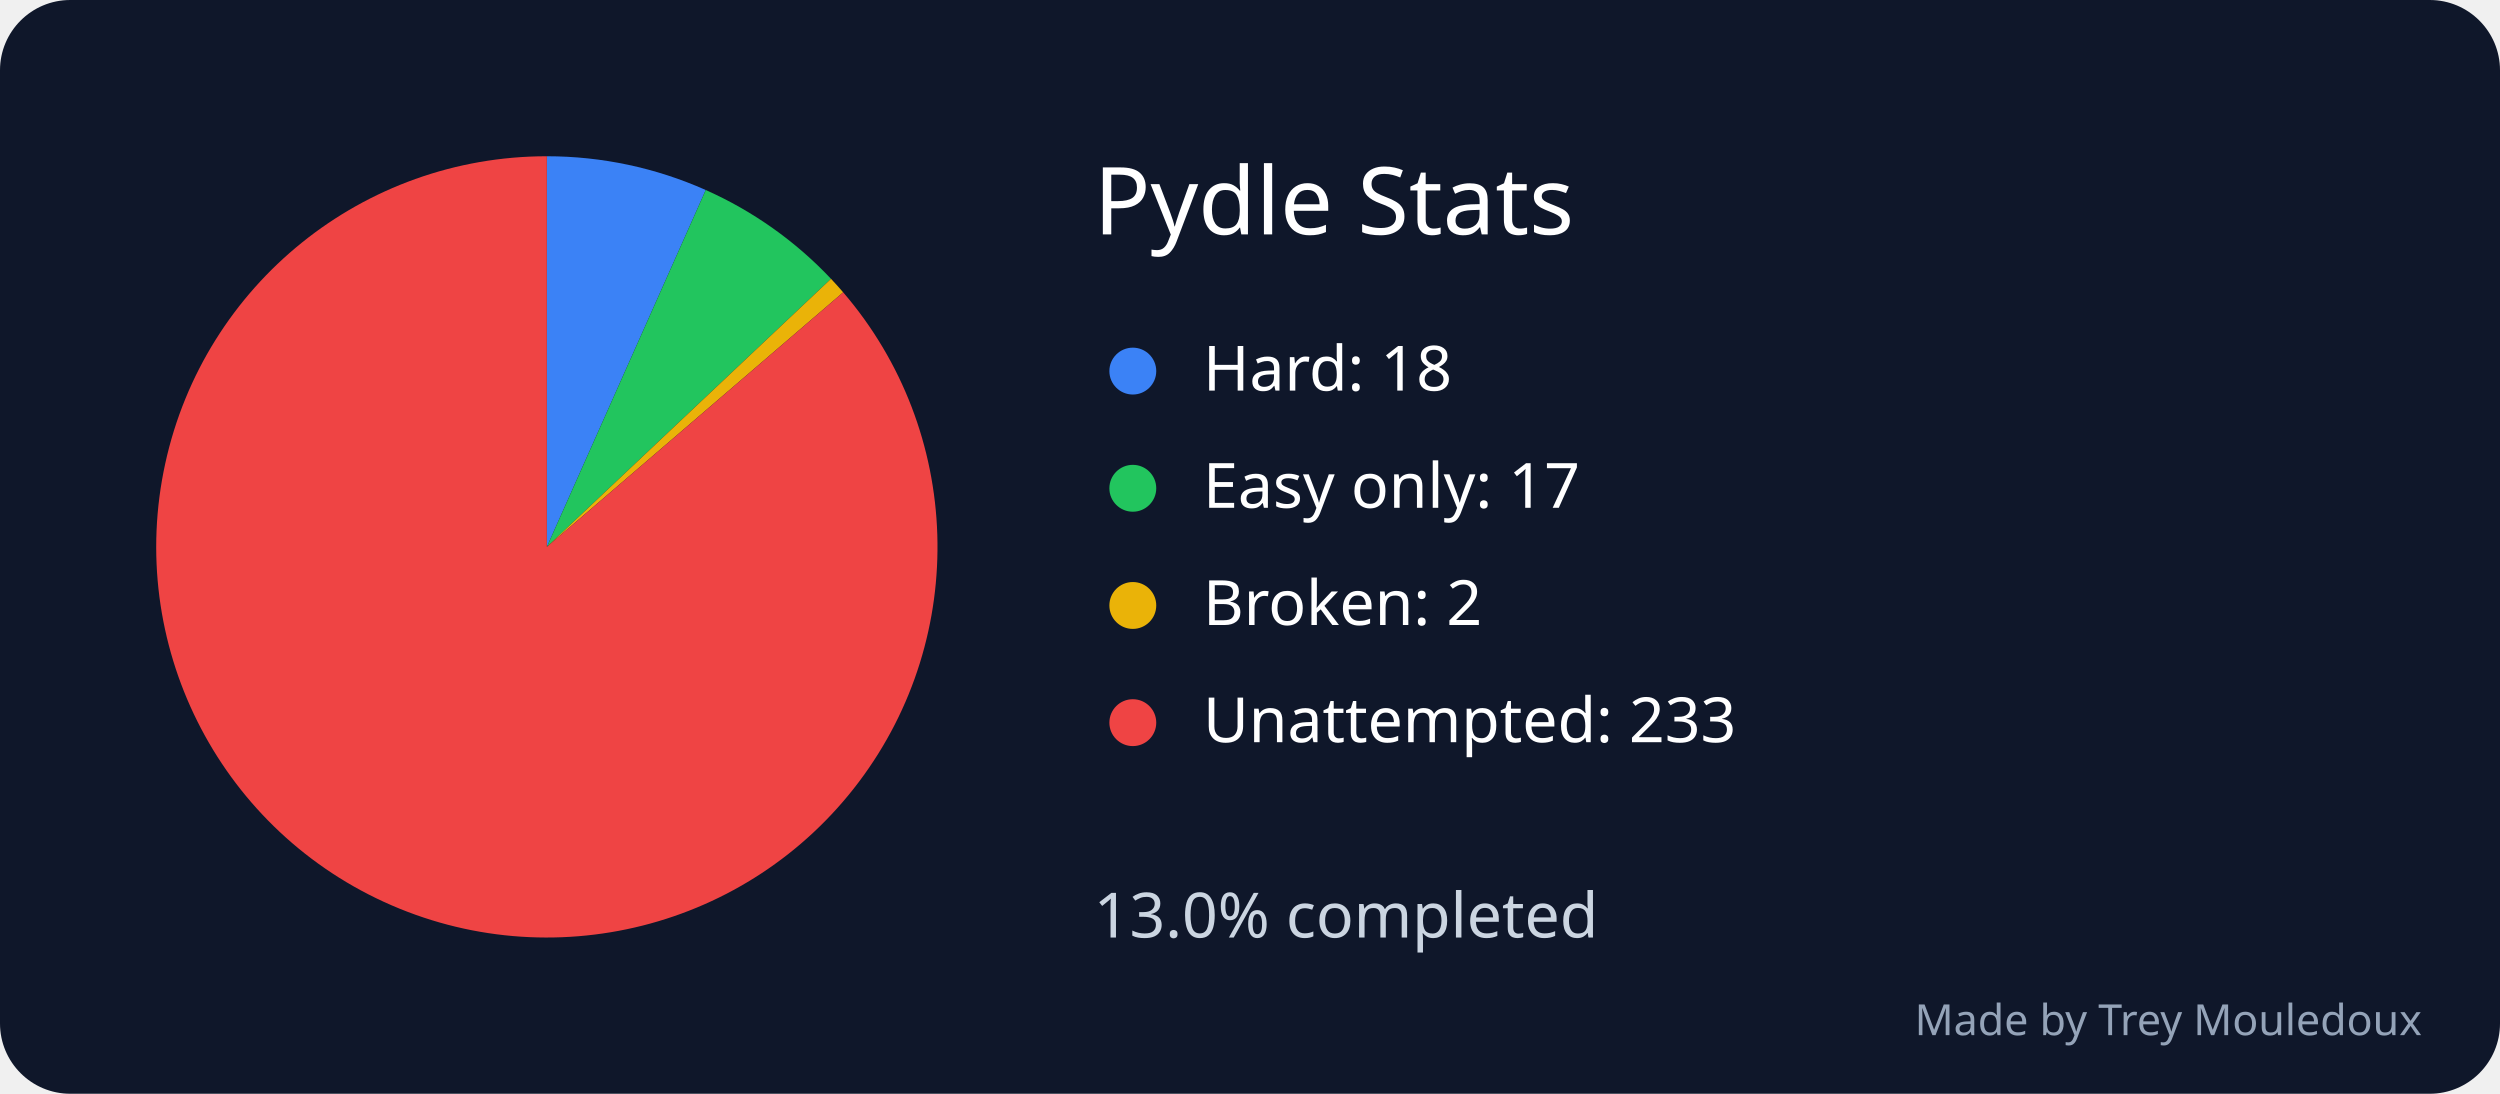
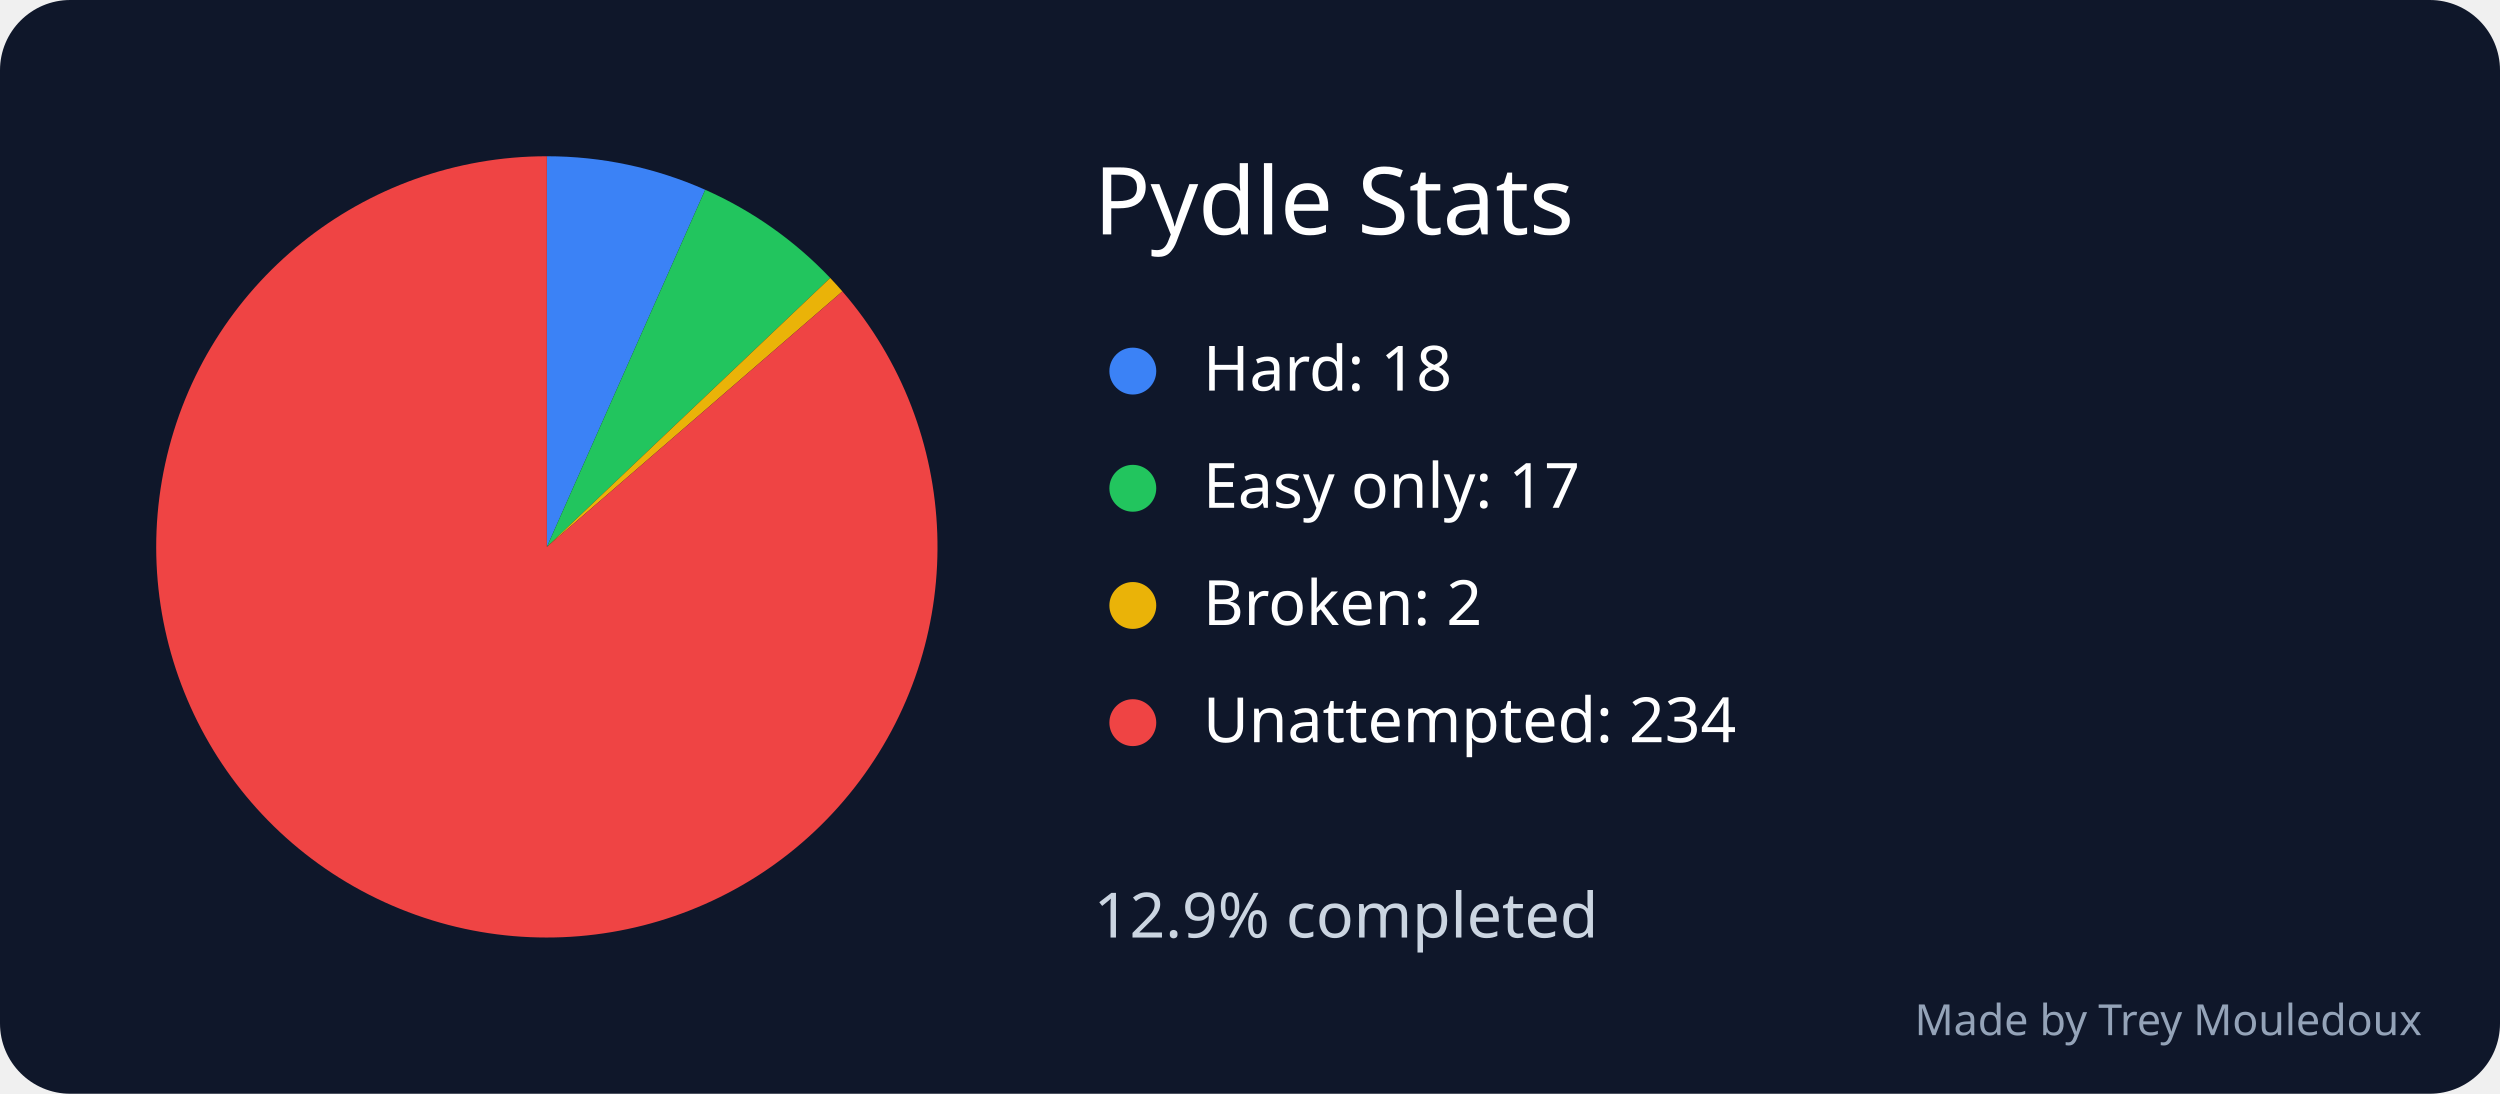
<svg xmlns="http://www.w3.org/2000/svg" width="640" height="280" viewBox="0 0 640 280" role="img" aria-labelledby="title desc">
  <rect width="640" height="280" rx="18" fill="#0f172a" />
  <text x="280" y="60" font-family="sans-serif" font-size="24" fill="white">Pydle Stats</text>
-   <path d="M 140 140 L 140 40 A 100 100 0 0 1 180.674 48.645 Z" fill="#3b82f6" />
+   <path d="M 140 140 L 140 40 A 100 100 0 0 1 180.532 48.583 Z" fill="#3b82f6" />
  <circle cx="290" cy="95" r="6" fill="#3b82f6" />
  <text x="308" y="100" font-family="sans-serif" font-size="16" fill="white">Hard: 18</text>
-   <path d="M 140 140 L 180.674 48.645 A 100 100 0 0 1 212.737 71.376 Z" fill="#22c55e" />
+   <path d="M 140 140 L 180.532 48.583 A 100 100 0 0 1 212.531 71.157 Z" fill="#22c55e" />
  <circle cx="290" cy="125" r="6" fill="#22c55e" />
  <text x="308" y="130" font-family="sans-serif" font-size="16" fill="white">Easy only: 17</text>
-   <path d="M 140 140 L 212.737 71.376 A 100 100 0 0 1 215.851 74.834 Z" fill="#eab308" />
+   <path d="M 140 140 L 212.531 71.157 A 100 100 0 0 1 215.644 74.594 Z" fill="#eab308" />
  <circle cx="290" cy="155" r="6" fill="#eab308" />
  <text x="308" y="160" font-family="sans-serif" font-size="16" fill="white">Broken: 2</text>
-   <path d="M 140 140 L 215.851 74.834 A 100 100 0 1 1 140 40 Z" fill="#ef4444" />
+   <path d="M 140 140 L 215.644 74.594 A 100 100 0 1 1 140 40 Z" fill="#ef4444" />
  <circle cx="290" cy="185" r="6" fill="#ef4444" />
-   <text x="308" y="190" font-family="sans-serif" font-size="16" fill="white">Unattempted: 233</text>
-   <text x="280" y="240" font-family="sans-serif" font-size="16" fill="#cbd5e1">13.0% completed</text>
+   <text x="308" y="190" font-family="sans-serif" font-size="16" fill="white">Unattempted: 234</text>
+   <text x="280" y="240" font-family="sans-serif" font-size="16" fill="#cbd5e1">12.9% completed</text>
  <text x="620" y="265" text-anchor="end" font-family="sans-serif" font-size="11" fill="#94a3b8">Made by Trey Mouledoux</text>
</svg>
